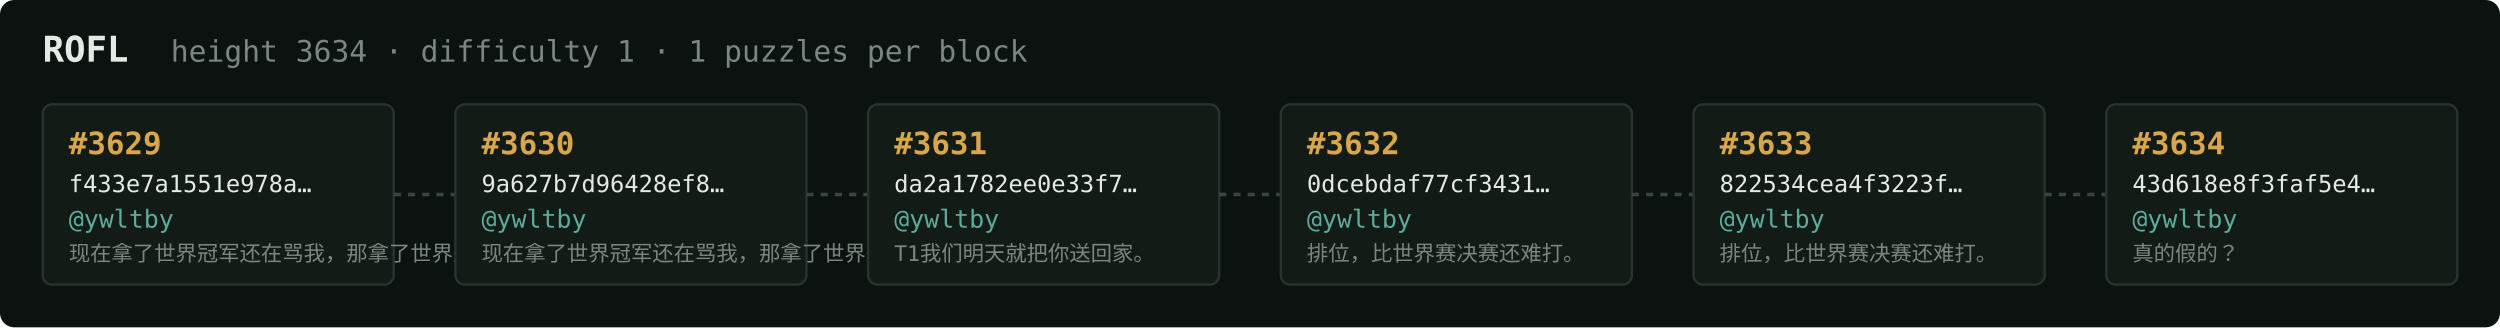
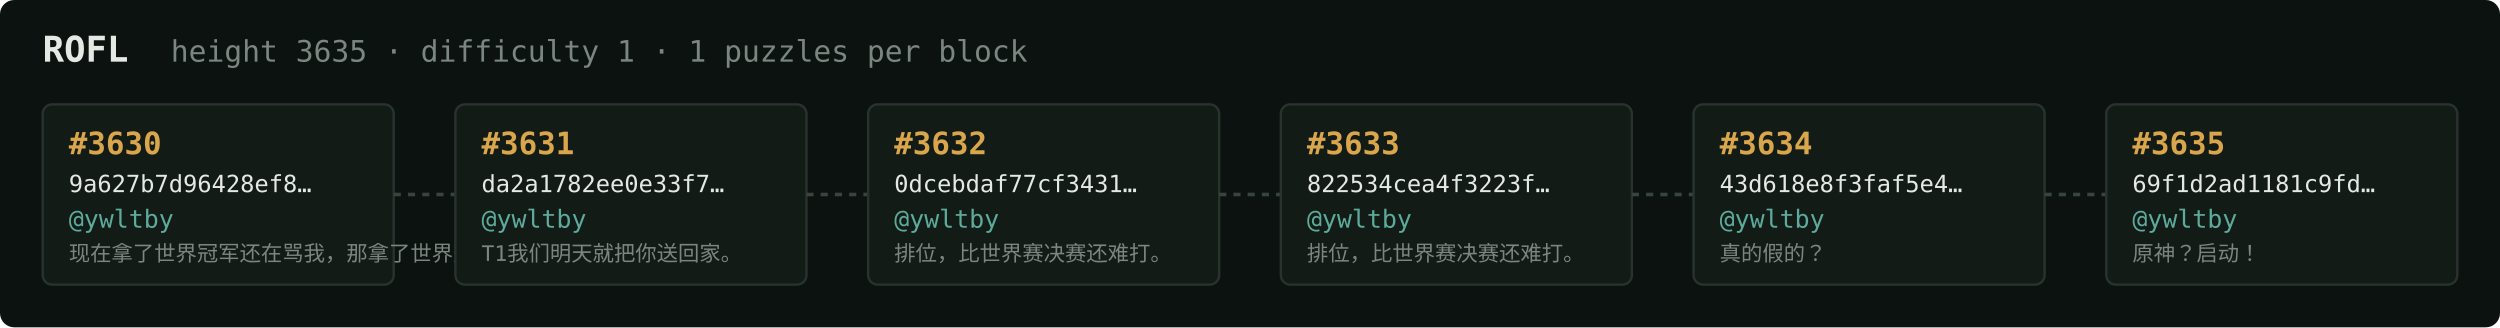
<svg xmlns="http://www.w3.org/2000/svg" width="1054" height="138" viewBox="0 0 1054 138" font-family="ui-monospace,SFMono-Regular,Menlo,monospace">
  <rect fill="#0c1210" width="1054" height="138" rx="6" />
  <text x="18" y="26" fill="#e5e9e3" font-size="15" font-weight="700">ROFL</text>
-   <text x="72" y="26" fill="#7a867f" font-size="12.5">height 3634 · difficulty 1 · 1 puzzles per block</text>
+   <text x="72" y="26" fill="#7a867f" font-size="12.5">height 3635 · difficulty 1 · 1 puzzles per block</text>
  <rect x="18" y="44" width="148" height="76" rx="4" fill="#131b17" stroke="#28332e" stroke-width="1" />
-   <text x="29" y="65" fill="#d9a64c" font-size="13" font-weight="700">#3629</text>
-   <text x="29" y="81" fill="#e5e9e3" font-size="10">f433e7a1551e978a…</text>
+   <text x="29" y="65" fill="#d9a64c" font-size="13" font-weight="700">#3630</text>
+   <text x="29" y="81" fill="#e5e9e3" font-size="10">9a627b7d96428ef8…</text>
  <text x="29" y="96" fill="#5cab9b" font-size="10.5">@ywltby</text>
  <text x="29" y="110" fill="#7a867f" font-size="9">现在拿了世界冠军还在骂我，那拿了世界冠军有…</text>
  <line x1="166" y1="82.0" x2="192" y2="82.0" stroke="#38443e" stroke-width="1.5" stroke-dasharray="3 3" />
  <rect x="192" y="44" width="148" height="76" rx="4" fill="#131b17" stroke="#28332e" stroke-width="1" />
-   <text x="203" y="65" fill="#d9a64c" font-size="13" font-weight="700">#3630</text>
-   <text x="203" y="81" fill="#e5e9e3" font-size="10">9a627b7d96428ef8…</text>
+   <text x="203" y="65" fill="#d9a64c" font-size="13" font-weight="700">#3631</text>
+   <text x="203" y="81" fill="#e5e9e3" font-size="10">da2a1782ee0e33f7…</text>
  <text x="203" y="96" fill="#5cab9b" font-size="10.5">@ywltby</text>
-   <text x="203" y="110" fill="#7a867f" font-size="9">现在拿了世界冠军还在骂我，那拿了世界冠军有…</text>
+   <text x="203" y="110" fill="#7a867f" font-size="9">T1我们明天就把你送回家。</text>
  <line x1="340" y1="82.0" x2="366" y2="82.0" stroke="#38443e" stroke-width="1.5" stroke-dasharray="3 3" />
  <rect x="366" y="44" width="148" height="76" rx="4" fill="#131b17" stroke="#28332e" stroke-width="1" />
-   <text x="377" y="65" fill="#d9a64c" font-size="13" font-weight="700">#3631</text>
-   <text x="377" y="81" fill="#e5e9e3" font-size="10">da2a1782ee0e33f7…</text>
+   <text x="377" y="65" fill="#d9a64c" font-size="13" font-weight="700">#3632</text>
+   <text x="377" y="81" fill="#e5e9e3" font-size="10">0dcebdaf77cf3431…</text>
  <text x="377" y="96" fill="#5cab9b" font-size="10.5">@ywltby</text>
-   <text x="377" y="110" fill="#7a867f" font-size="9">T1我们明天就把你送回家。</text>
+   <text x="377" y="110" fill="#7a867f" font-size="9">排位，比世界赛决赛还难打。</text>
  <line x1="514" y1="82.0" x2="540" y2="82.0" stroke="#38443e" stroke-width="1.5" stroke-dasharray="3 3" />
  <rect x="540" y="44" width="148" height="76" rx="4" fill="#131b17" stroke="#28332e" stroke-width="1" />
-   <text x="551" y="65" fill="#d9a64c" font-size="13" font-weight="700">#3632</text>
-   <text x="551" y="81" fill="#e5e9e3" font-size="10">0dcebdaf77cf3431…</text>
+   <text x="551" y="65" fill="#d9a64c" font-size="13" font-weight="700">#3633</text>
+   <text x="551" y="81" fill="#e5e9e3" font-size="10">822534cea4f3223f…</text>
  <text x="551" y="96" fill="#5cab9b" font-size="10.5">@ywltby</text>
  <text x="551" y="110" fill="#7a867f" font-size="9">排位，比世界赛决赛还难打。</text>
  <line x1="688" y1="82.0" x2="714" y2="82.0" stroke="#38443e" stroke-width="1.5" stroke-dasharray="3 3" />
  <rect x="714" y="44" width="148" height="76" rx="4" fill="#131b17" stroke="#28332e" stroke-width="1" />
-   <text x="725" y="65" fill="#d9a64c" font-size="13" font-weight="700">#3633</text>
-   <text x="725" y="81" fill="#e5e9e3" font-size="10">822534cea4f3223f…</text>
+   <text x="725" y="65" fill="#d9a64c" font-size="13" font-weight="700">#3634</text>
+   <text x="725" y="81" fill="#e5e9e3" font-size="10">43d618e8f3faf5e4…</text>
  <text x="725" y="96" fill="#5cab9b" font-size="10.5">@ywltby</text>
-   <text x="725" y="110" fill="#7a867f" font-size="9">排位，比世界赛决赛还难打。</text>
+   <text x="725" y="110" fill="#7a867f" font-size="9">真的假的？</text>
  <line x1="862" y1="82.0" x2="888" y2="82.0" stroke="#38443e" stroke-width="1.5" stroke-dasharray="3 3" />
  <rect x="888" y="44" width="148" height="76" rx="4" fill="#131b17" stroke="#28332e" stroke-width="1" />
-   <text x="899" y="65" fill="#d9a64c" font-size="13" font-weight="700">#3634</text>
-   <text x="899" y="81" fill="#e5e9e3" font-size="10">43d618e8f3faf5e4…</text>
+   <text x="899" y="65" fill="#d9a64c" font-size="13" font-weight="700">#3635</text>
+   <text x="899" y="81" fill="#e5e9e3" font-size="10">69f1d2ad1181c9fd…</text>
  <text x="899" y="96" fill="#5cab9b" font-size="10.5">@ywltby</text>
-   <text x="899" y="110" fill="#7a867f" font-size="9">真的假的？</text>
+   <text x="899" y="110" fill="#7a867f" font-size="9">原神？启动！</text>
</svg>
